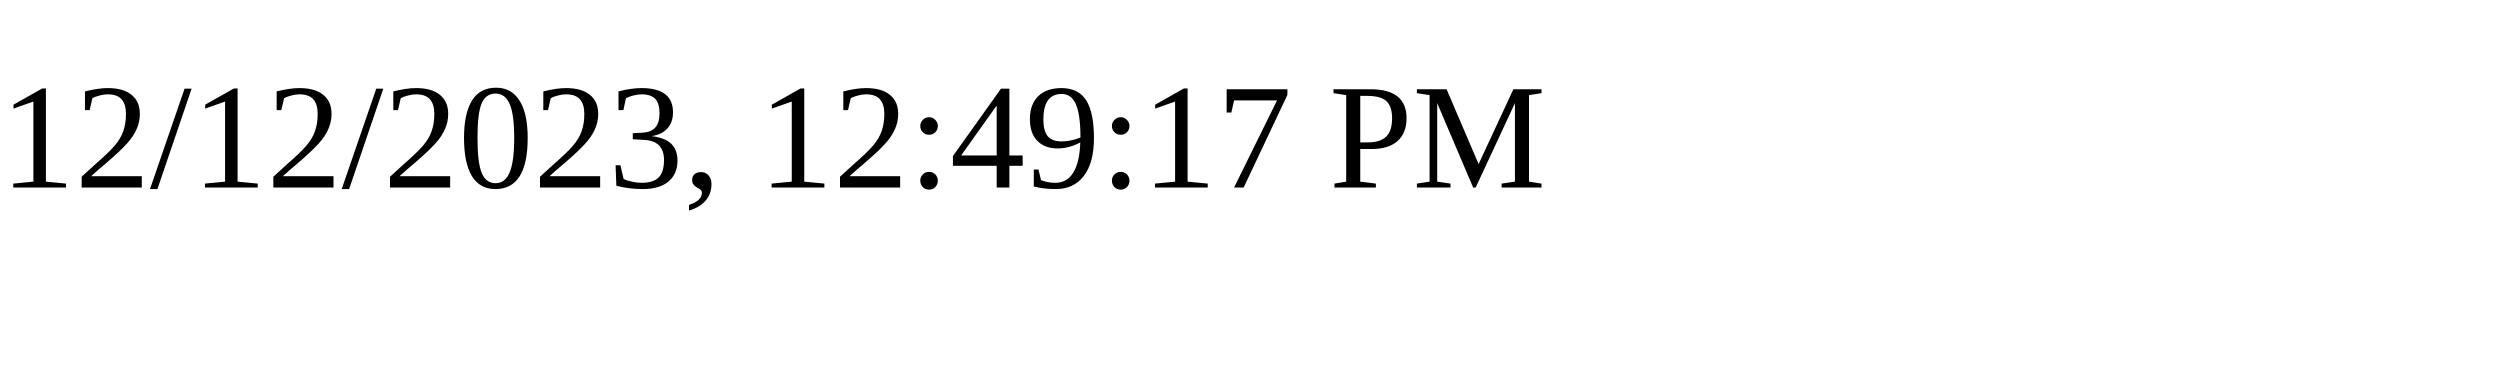
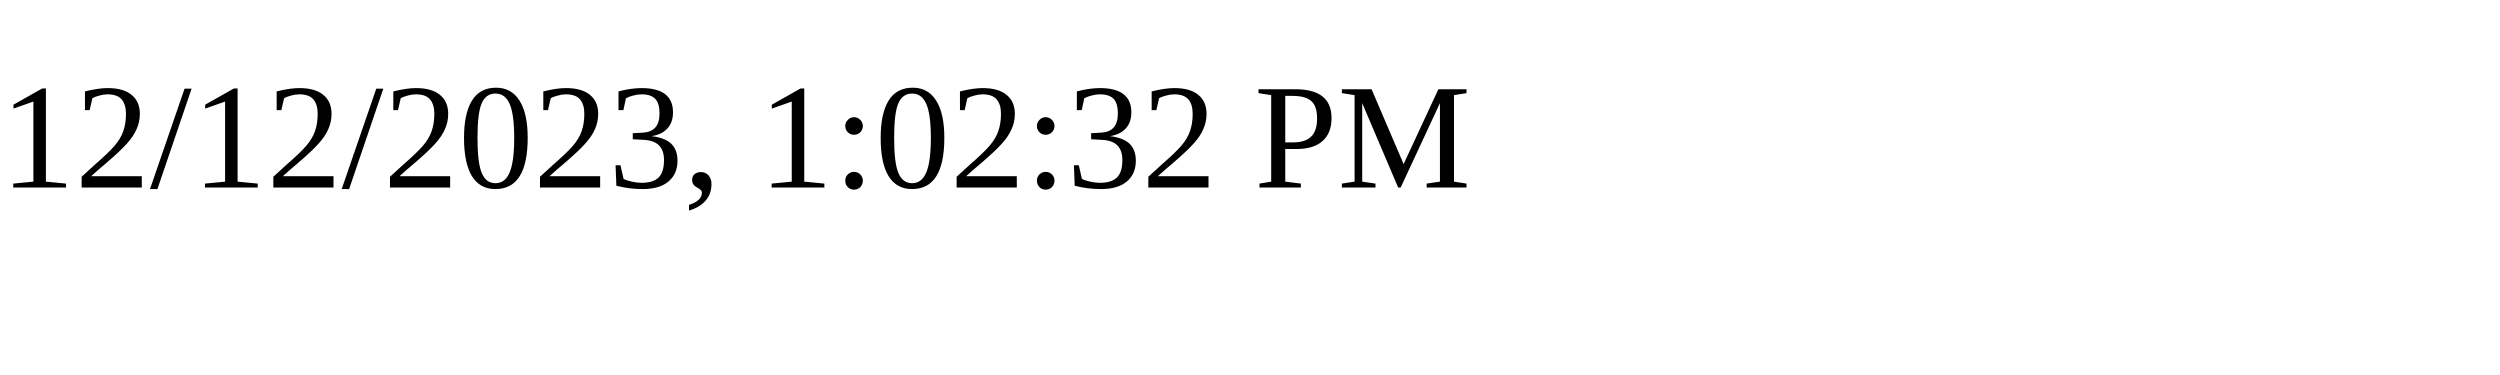
<svg xmlns="http://www.w3.org/2000/svg" height="30" width="200">
-   <text x="0" y="15">12/12/2023, 12:49:17 PM</text>
+   <text x="0" y="15">12/12/2023, 1:02:32 PM</text>
</svg>
